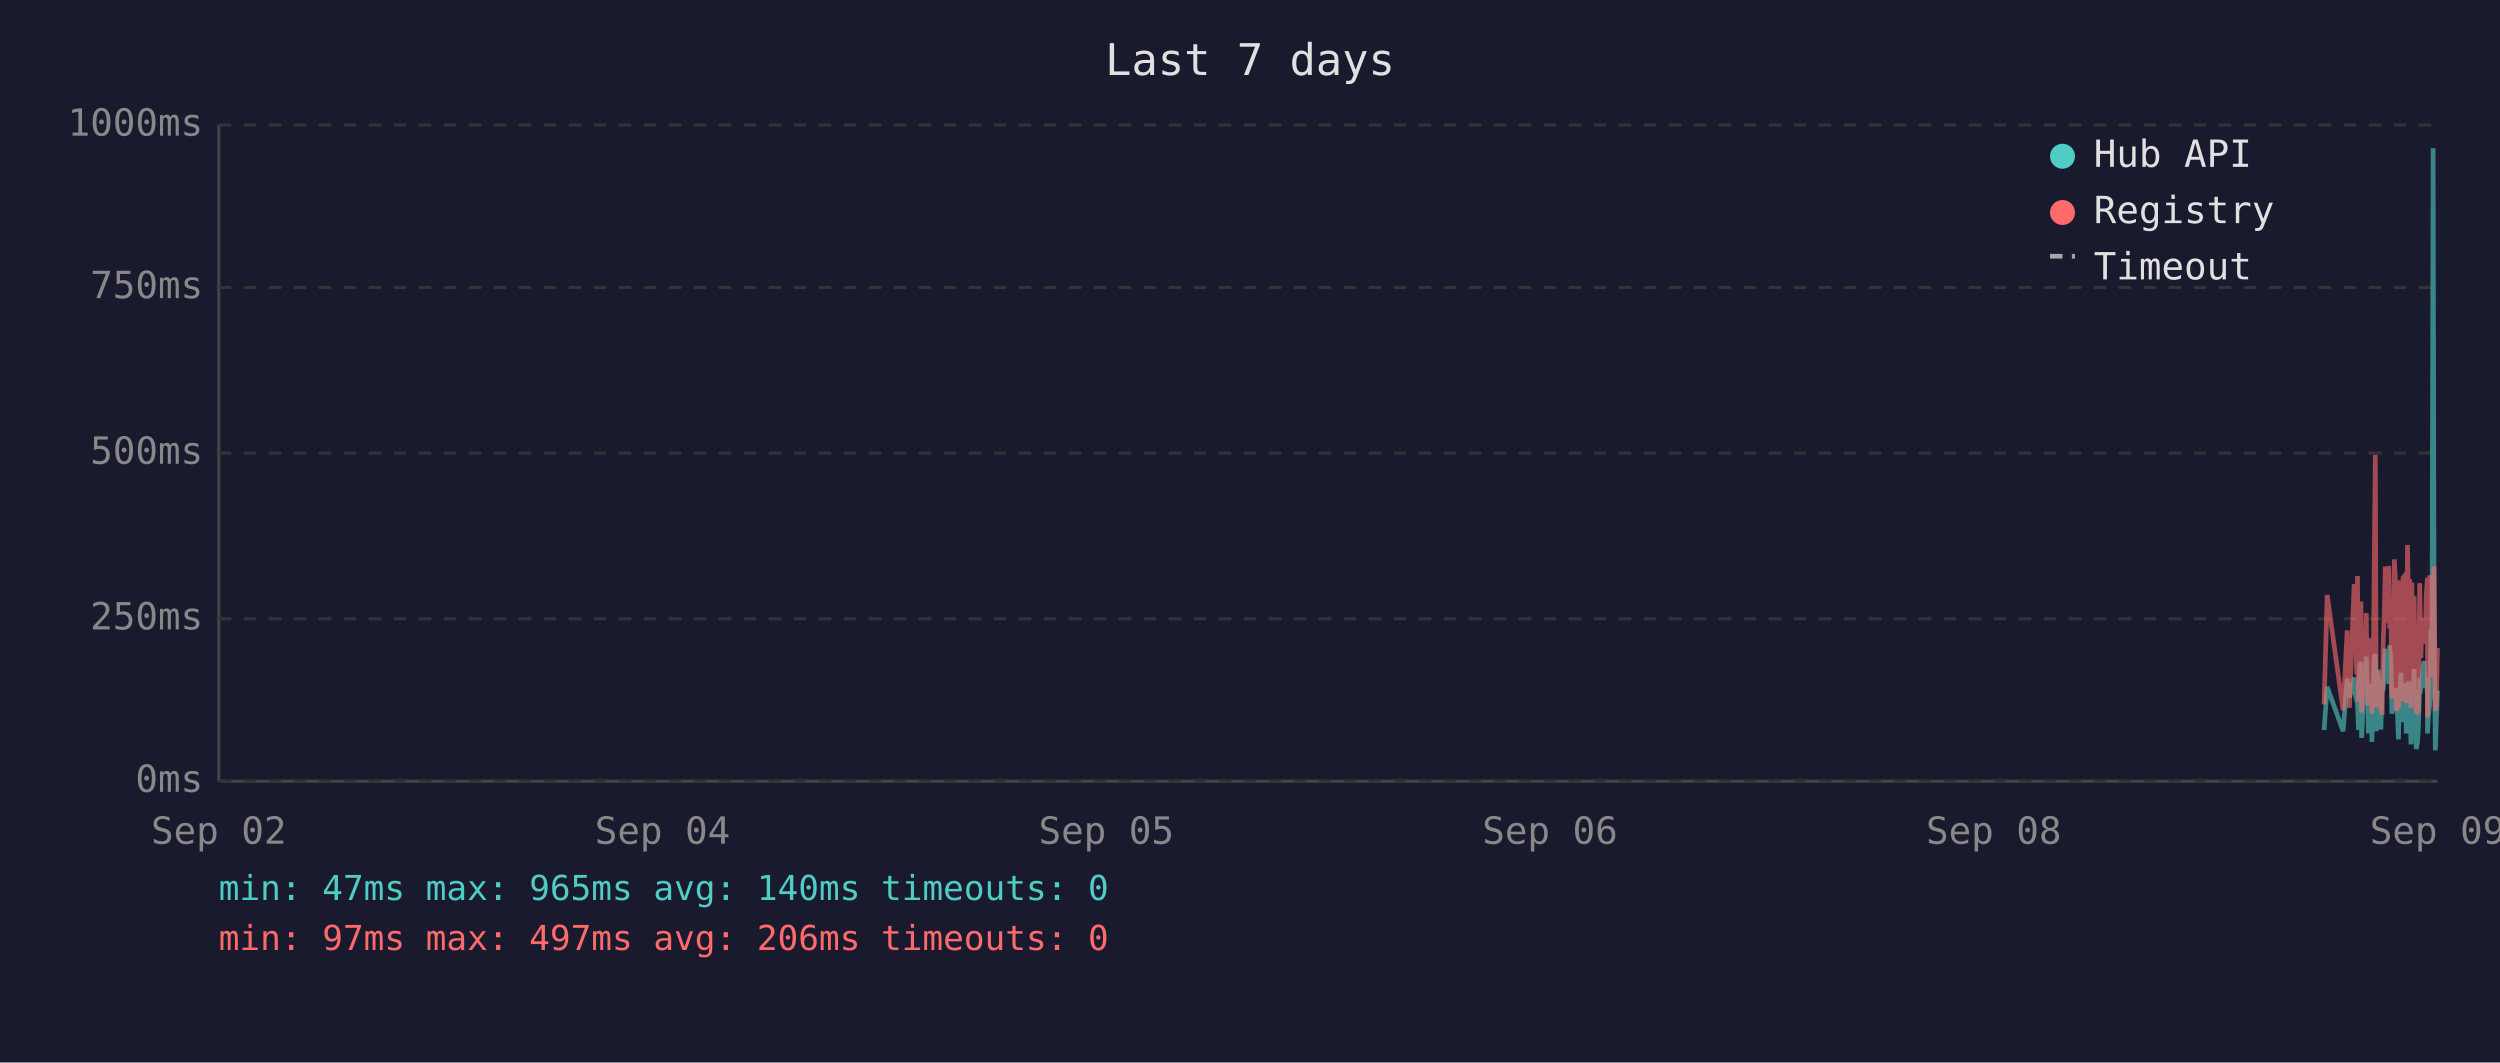
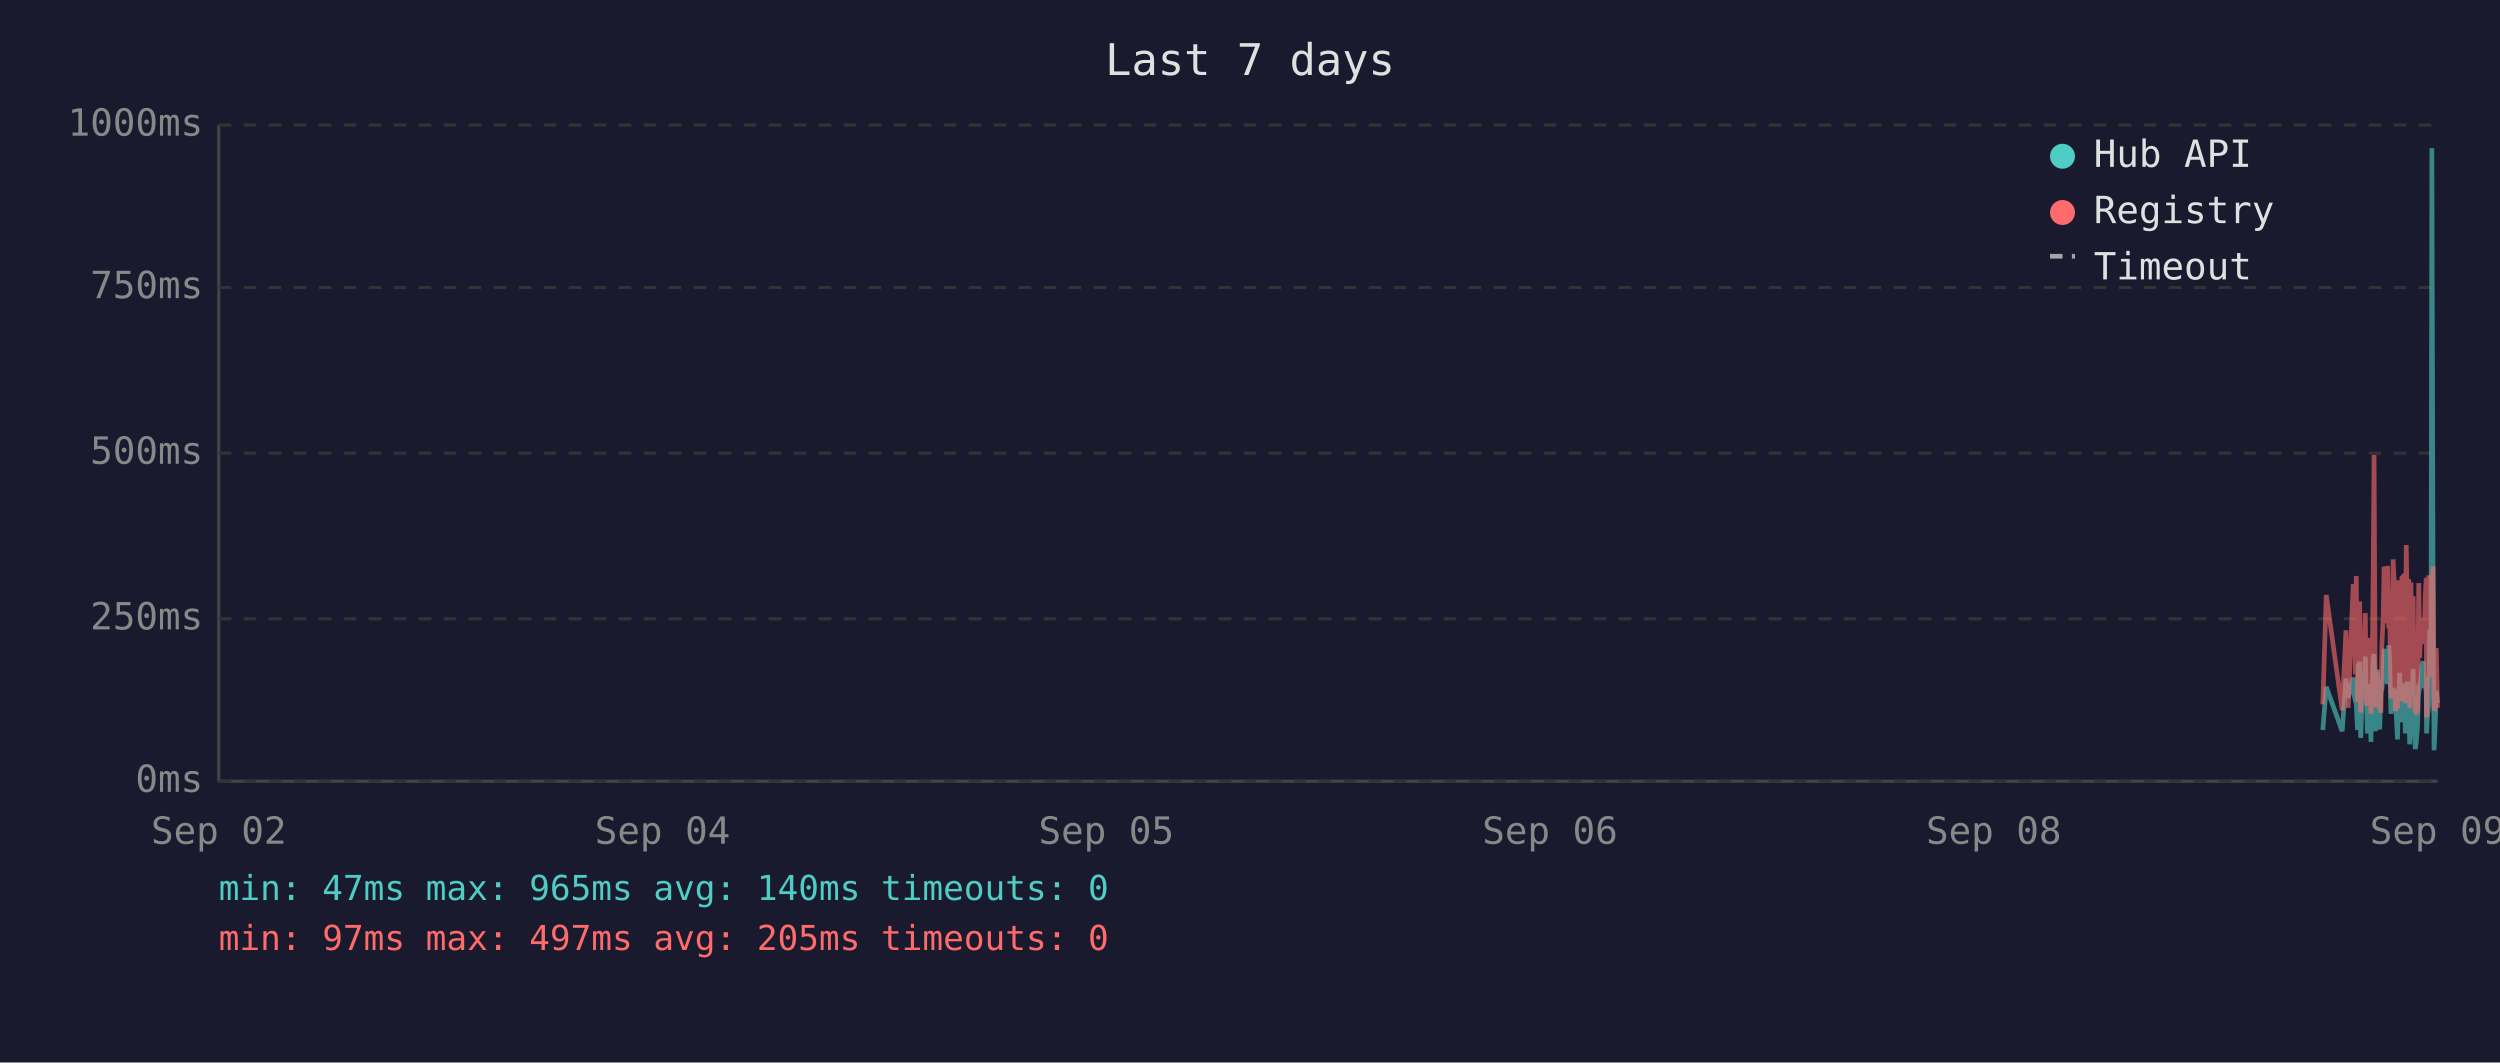
<svg xmlns="http://www.w3.org/2000/svg" viewBox="0 0 800 340" font-family="monospace" font-size="12">
  <rect width="800" height="340" fill="#1a1a2e" />
  <text x="400" y="24" fill="#e0e0e0" font-size="14" text-anchor="middle">Last 7 days</text>
  <line x1="70" y1="40" x2="70" y2="250" stroke="#444" stroke-width="1" />
  <line x1="70" y1="250" x2="780" y2="250" stroke="#444" stroke-width="1" />
  <line x1="70" y1="250" x2="780" y2="250" stroke="#333" stroke-width="1" stroke-dasharray="4" />
  <text x="65" y="250" fill="#888" text-anchor="end" dominant-baseline="middle">0ms</text>
  <line x1="70" y1="198" x2="780" y2="198" stroke="#333" stroke-width="1" stroke-dasharray="4" />
  <text x="65" y="198" fill="#888" text-anchor="end" dominant-baseline="middle">250ms</text>
  <line x1="70" y1="145" x2="780" y2="145" stroke="#333" stroke-width="1" stroke-dasharray="4" />
  <text x="65" y="145" fill="#888" text-anchor="end" dominant-baseline="middle">500ms</text>
  <line x1="70" y1="92" x2="780" y2="92" stroke="#333" stroke-width="1" stroke-dasharray="4" />
  <text x="65" y="92" fill="#888" text-anchor="end" dominant-baseline="middle">750ms</text>
  <line x1="70" y1="40" x2="780" y2="40" stroke="#333" stroke-width="1" stroke-dasharray="4" />
  <text x="65" y="40" fill="#888" text-anchor="end" dominant-baseline="middle">1000ms</text>
  <text x="70" y="270" fill="#888" text-anchor="middle">Sep 02</text>
  <text x="212" y="270" fill="#888" text-anchor="middle">Sep 04</text>
  <text x="354" y="270" fill="#888" text-anchor="middle">Sep 05</text>
  <text x="496" y="270" fill="#888" text-anchor="middle">Sep 06</text>
  <text x="638" y="270" fill="#888" text-anchor="middle">Sep 08</text>
  <text x="780" y="270" fill="#888" text-anchor="middle">Sep 09</text>
-   <polyline points="743.7,233.6 744.7,219.8 749.8,234.0 751.1,217.2 751.8,223.3 753.3,216.8 753.7,222.3 754.1,224.2 754.4,225.0 754.7,233.6 755.1,213.0 755.5,211.8 755.7,236.1 755.8,235.1 756.2,223.8 756.5,221.2 756.9,222.3 757.2,210.1 757.6,223.3 757.9,234.7 758.3,220.6 758.7,218.9 759.0,237.4 759.4,223.1 759.7,210.9 760.1,209.3 760.4,234.0 760.8,217.0 761.1,214.3 761.5,230.9 761.9,233.4 762.2,220.6 762.3,221.2 762.6,220.6 762.9,215.8 763.3,207.6 763.6,216.6 764.0,213.9 764.4,218.9 764.7,206.5 765.1,211.4 765.4,228.4 765.8,226.1 766.2,220.2 766.5,221.2 766.8,221.9 767.2,228.8 767.5,236.6 767.9,221.9 768.3,215.3 768.6,231.1 769.0,221.9 769.3,221.2 769.7,218.7 770.0,234.7 770.4,221.2 770.8,218.1 771.1,223.1 771.5,238.2 771.8,220.8 772.2,224.8 772.5,214.1 772.9,232.6 773.2,239.7 773.6,237.6 773.9,232.6 774.3,219.1 774.7,219.8 775.0,217.2 775.4,213.2 775.7,211.6 776.1,220.2 776.4,216.6 776.8,222.5 776.8,234.7 777.1,229.4 777.5,225.6 777.9,201.5 778.2,223.8 778.6,47.4 778.9,196.0 779.3,240.1 779.6,231.1 780.0,221.0" fill="none" stroke="#4ecdc4" stroke-width="1.5" opacity="0.6" />
-   <polyline points="743.7,225.4 744.7,190.4 749.8,227.3 751.1,201.7 751.8,226.5 753.3,187.6 753.7,187.6 754.1,215.8 754.4,184.3 754.7,224.6 755.1,206.3 755.5,192.5 755.7,228.0 755.8,225.8 756.2,209.0 756.5,204.0 756.9,209.0 757.2,196.2 757.6,224.4 757.9,225.8 758.3,206.1 758.7,204.2 759.0,228.4 759.4,222.3 759.7,186.0 760.1,145.6 760.4,226.3 760.8,215.1 761.1,226.3 761.5,224.2 761.9,226.5 762.2,228.0 762.3,228.0 762.6,206.5 762.9,198.1 763.3,181.3 763.6,193.1 764.0,199.4 764.4,181.1 764.7,201.1 765.1,196.7 765.4,223.5 765.8,214.9 766.2,179.0 766.5,185.3 766.8,227.5 767.2,225.8 767.5,226.7 767.9,185.7 768.3,209.5 768.6,224.4 769.0,184.9 769.3,184.5 769.7,206.3 770.0,225.0 770.4,174.4 770.8,200.7 771.1,185.3 771.5,226.5 771.8,186.4 772.2,222.7 772.5,190.8 772.9,216.6 773.2,227.5 773.6,228.0 773.9,227.7 774.3,186.6 774.7,210.5 775.0,200.2 775.4,200.4 775.7,198.1 776.1,206.1 776.4,190.4 776.8,184.9 776.8,229.6 777.1,217.7 777.5,184.1 777.9,188.3 778.2,216.6 778.6,187.8 778.9,181.3 779.3,227.5 779.6,225.6 780.0,207.4" fill="none" stroke="#ff6b6b" stroke-width="1.5" opacity="0.6" />
+   <polyline points="743.3,233.6 744.4,219.8 749.5,234.0 750.7,217.2 751.4,223.3 753.0,216.8 753.3,222.3 753.7,224.2 754.0,225.0 754.4,233.6 754.7,213.0 755.1,211.8 755.4,236.1 755.5,235.1 755.8,223.8 756.2,221.2 756.5,222.3 756.9,210.1 757.2,223.3 757.6,234.7 757.9,220.6 758.3,218.9 758.7,237.4 759.0,223.1 759.4,210.9 759.7,209.3 760.1,234.0 760.4,217.0 760.8,214.3 761.1,230.9 761.5,233.4 761.9,220.6 761.9,221.2 762.2,220.6 762.6,215.8 762.9,207.6 763.3,216.6 763.6,213.9 764.0,218.9 764.4,206.5 764.7,211.4 765.1,228.4 765.4,226.1 765.8,220.2 766.1,221.2 766.5,221.9 766.8,228.8 767.2,236.6 767.6,221.9 767.9,215.3 768.3,231.1 768.6,221.9 769.0,221.2 769.3,218.7 769.7,234.7 770.0,221.2 770.4,218.1 770.8,223.1 771.1,238.2 771.5,220.8 771.8,224.8 772.2,214.1 772.5,232.6 772.9,239.7 773.2,237.6 773.6,232.6 774.0,219.1 774.3,219.8 774.7,217.2 775.0,213.2 775.4,211.6 775.7,220.2 776.1,216.6 776.4,222.5 776.5,234.7 776.8,229.4 777.2,225.6 777.5,201.5 777.9,223.8 778.2,47.4 778.6,196.0 778.9,240.1 779.3,231.1 779.6,221.0 780.0,225.0" fill="none" stroke="#4ecdc4" stroke-width="1.5" opacity="0.6" />
+   <polyline points="743.3,225.4 744.4,190.4 749.5,227.3 750.7,201.7 751.4,226.5 753.0,187.6 753.3,187.6 753.7,215.8 754.0,184.3 754.4,224.6 754.7,206.3 755.1,192.5 755.4,228.0 755.5,225.8 755.8,209.0 756.2,204.0 756.5,209.0 756.9,196.2 757.2,224.4 757.6,225.8 757.9,206.1 758.3,204.2 758.7,228.4 759.0,222.3 759.4,186.0 759.7,145.6 760.1,226.3 760.4,215.1 760.8,226.3 761.1,224.2 761.5,226.5 761.9,228.0 761.9,228.0 762.2,206.5 762.6,198.1 762.9,181.3 763.3,193.1 763.6,199.4 764.0,181.1 764.4,201.1 764.7,196.7 765.1,223.5 765.4,214.9 765.8,179.0 766.1,185.3 766.5,227.5 766.8,225.8 767.2,226.7 767.6,185.7 767.9,209.5 768.3,224.4 768.6,184.9 769.0,184.5 769.3,206.3 769.7,225.0 770.0,174.4 770.4,200.7 770.8,185.3 771.1,226.5 771.5,186.4 771.8,222.7 772.2,190.8 772.5,216.6 772.9,227.5 773.2,228.0 773.6,227.7 774.0,186.6 774.3,210.5 774.7,200.2 775.0,200.4 775.4,198.1 775.7,206.1 776.1,190.4 776.4,184.9 776.5,229.6 776.8,217.7 777.2,184.1 777.5,188.3 777.9,216.6 778.2,187.8 778.6,181.3 778.9,227.5 779.3,225.6 779.6,207.4 780.0,226.5" fill="none" stroke="#ff6b6b" stroke-width="1.5" opacity="0.6" />
  <circle cx="660" cy="50" r="4" fill="#4ecdc4" />
  <text x="670" y="50" fill="#e0e0e0" dominant-baseline="middle">Hub API</text>
  <circle cx="660" cy="68" r="4" fill="#ff6b6b" />
  <text x="670" y="68" fill="#e0e0e0" dominant-baseline="middle">Registry</text>
  <line x1="656" y1="82" x2="664" y2="82" stroke="#e0e0e0" stroke-width="1.5" stroke-dasharray="4,3" opacity="0.7" />
  <text x="670" y="86" fill="#e0e0e0" dominant-baseline="middle">Timeout</text>
  <text x="70" y="288" fill="#4ecdc4" font-size="11">min: 47ms  max: 965ms  avg: 140ms  timeouts: 0</text>
-   <text x="70" y="304" fill="#ff6b6b" font-size="11">min: 97ms  max: 497ms  avg: 206ms  timeouts: 0</text>
+   <text x="70" y="304" fill="#ff6b6b" font-size="11">min: 97ms  max: 497ms  avg: 205ms  timeouts: 0</text>
</svg>
